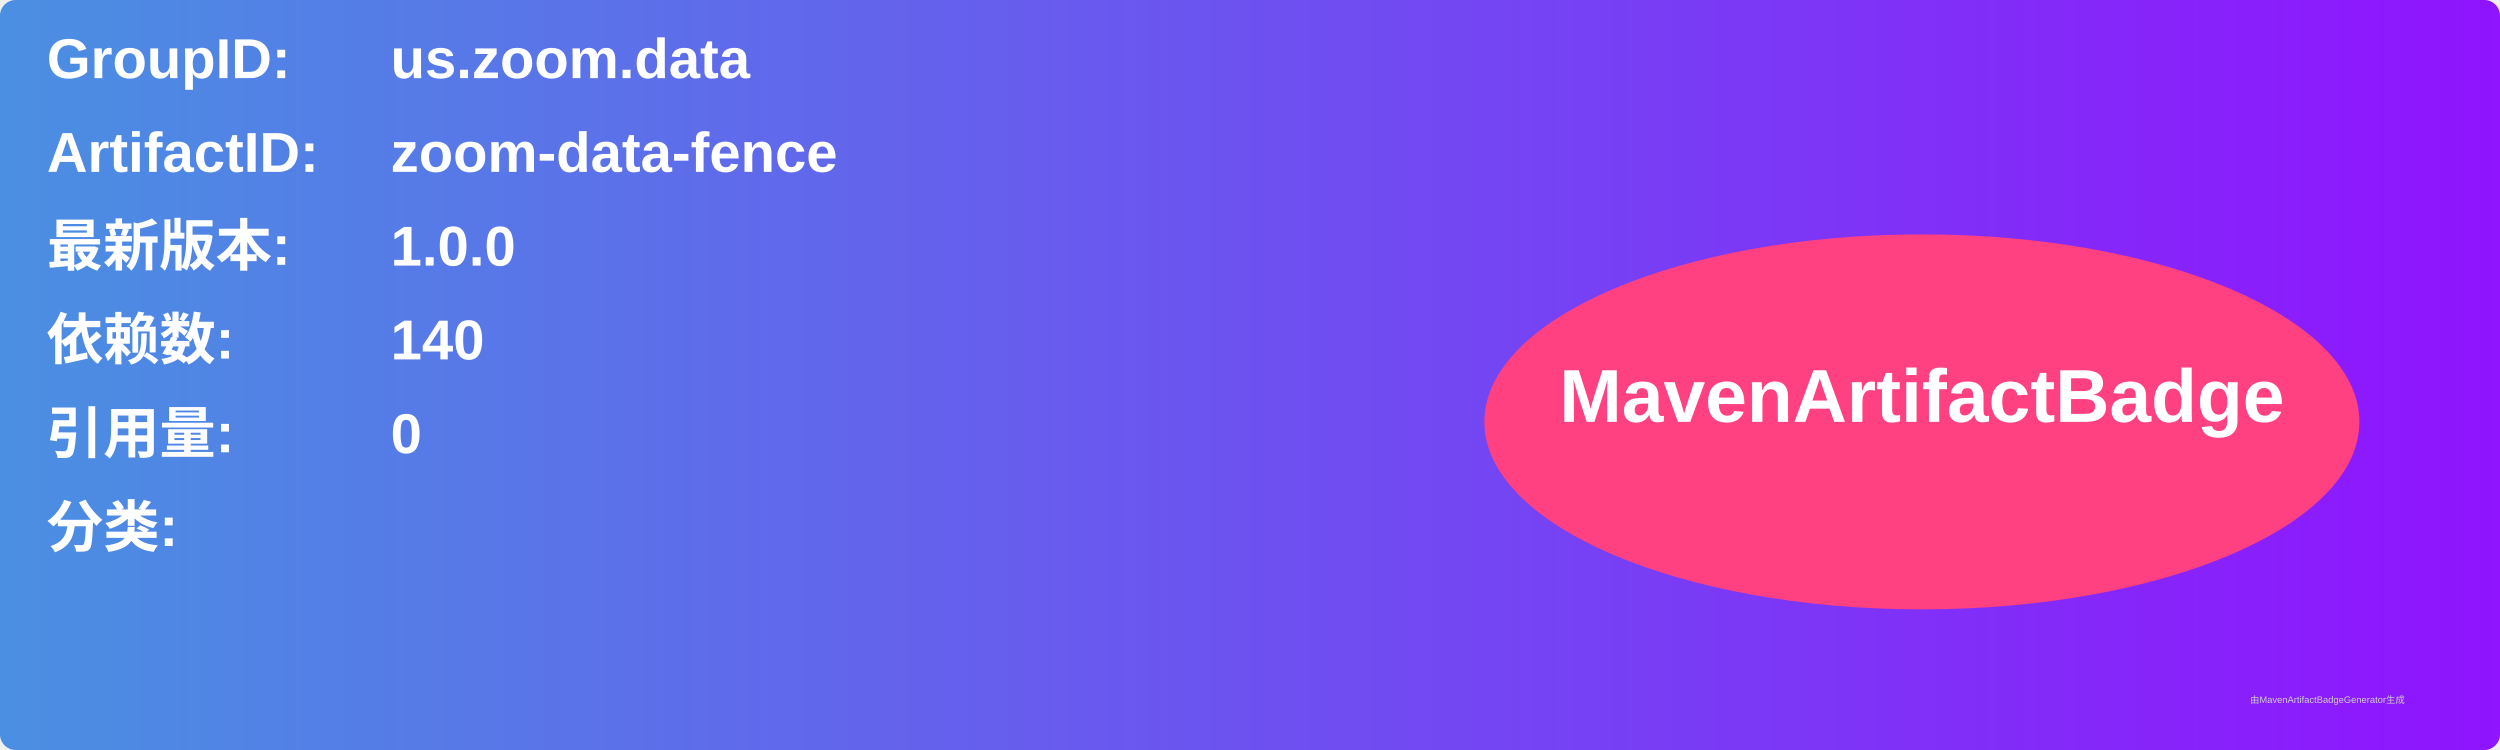
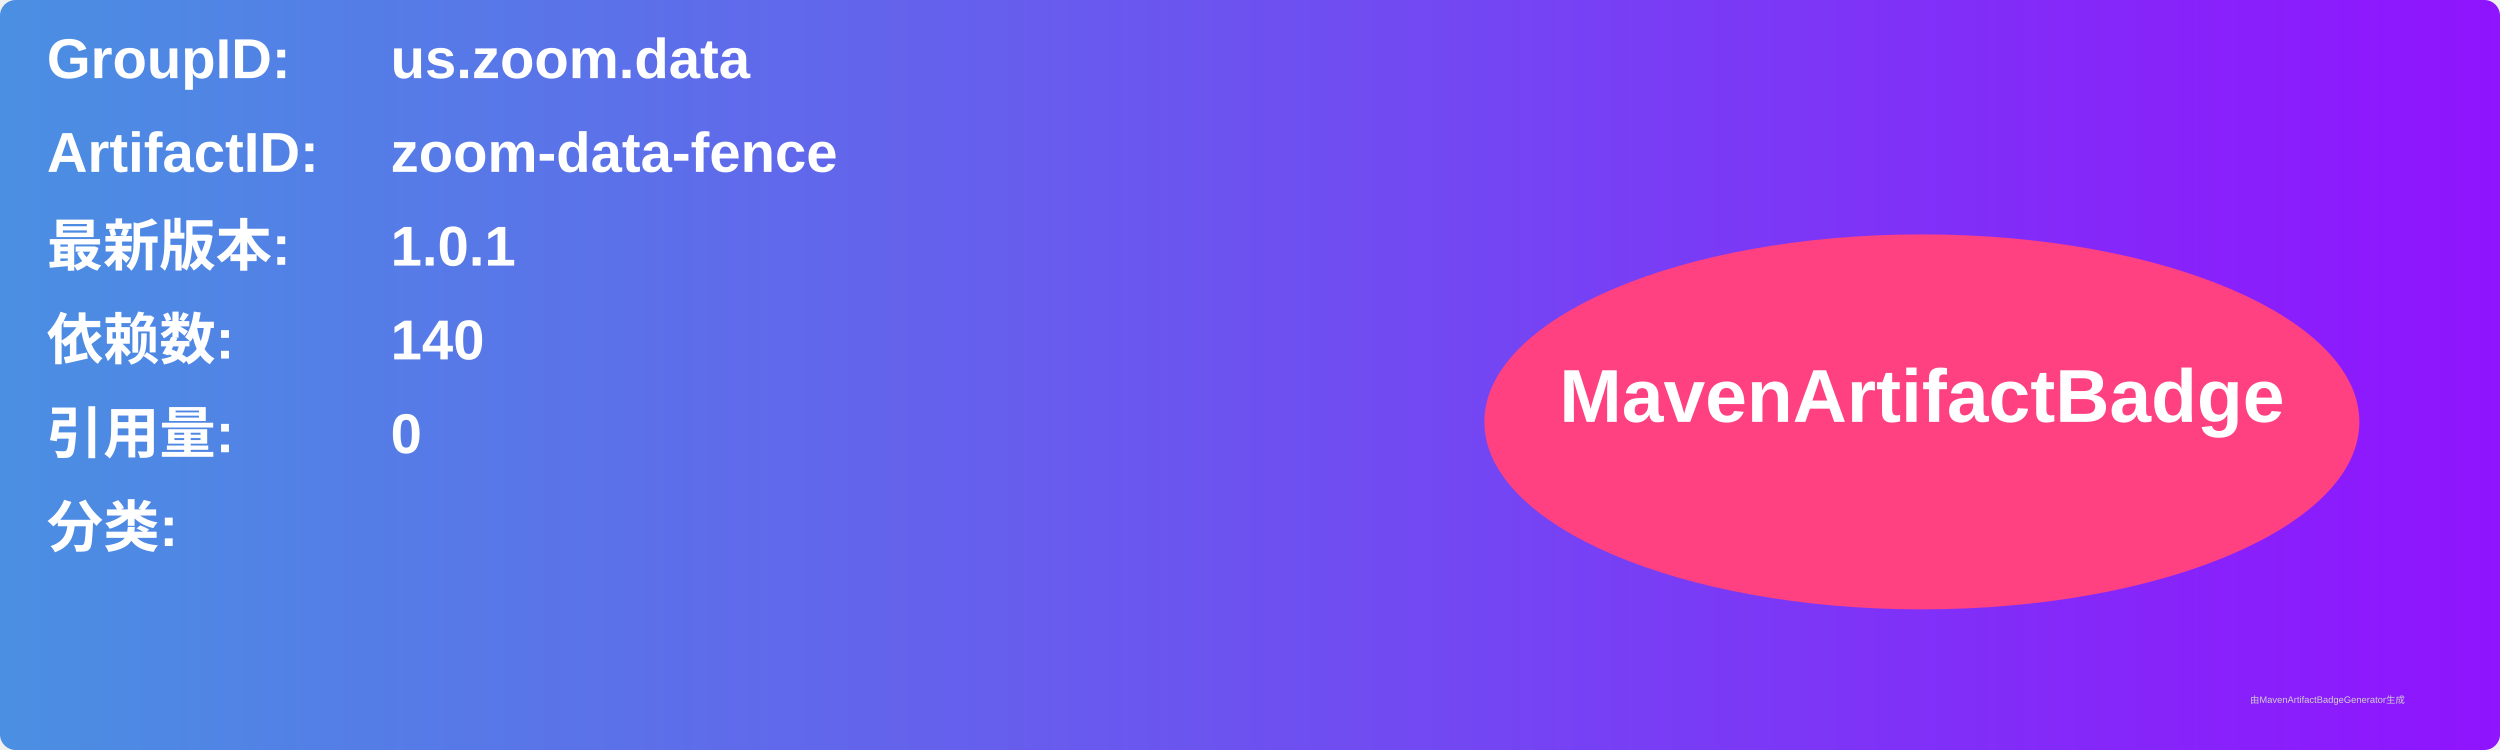
<svg xmlns="http://www.w3.org/2000/svg" width="800" height="240" viewBox="0 0 800 240">
  <linearGradient id="grad" x1="0%" y1="0%" x2="100%" y2="0%">
    <stop offset="0%" stop-color="#4a90e2" />
    <stop offset="100%" stop-color="#9013fe" />
  </linearGradient>
  <rect width="100%" height="100%" rx="5" ry="5" fill="url(#grad)" />
  <g transform="translate(15, 15)">
    <text x="0" y="10" font-family="Arial" font-size="18" fill="white" font-weight="bold" width="260">GroupID:</text>
    <text x="110" y="10" font-family="Arial" font-size="18" fill="white" font-weight="bold" width="460">us.zoom.data</text>
    <text x="0" y="40" font-family="Arial" font-size="18" fill="white" font-weight="bold" width="260">ArtifactID:</text>
    <text x="110" y="40" font-family="Arial" font-size="18" fill="white" font-weight="bold" width="460">zoom-data-fence</text>
    <text x="0" y="70" font-family="Arial" font-size="18" fill="white" font-weight="bold">最新版本:</text>
    <text x="110" y="70" font-family="Arial" font-size="18" fill="white" font-weight="bold">
-       <tspan font-weight="bold">1.0.0</tspan>
+       <tspan font-weight="bold">1.0.1</tspan>
    </text>
    <text x="0" y="100" font-family="Arial" font-size="18" fill="white" font-weight="bold">依赖数: </text>
    <text x="110" y="100" font-family="Arial" font-size="18" fill="white">
      <tspan font-weight="bold">140</tspan>
    </text>
    <text x="0" y="130" font-family="Arial" font-size="18" fill="white" font-weight="bold">引用量: </text>
    <text x="110" y="130" font-family="Arial" font-size="18" fill="white">
      <tspan font-weight="bold">0</tspan>
    </text>
    <text x="0" y="160" font-family="Arial" font-size="18" fill="white" font-weight="bold">分类:</text>
    <text x="10" y="190" font-family="Arial" font-size="10" fill="white">
      <tspan font-weight="bold" />
    </text>
    <ellipse cx="600" cy="120" rx="140" ry="60" fill="#ff4081" />
    <text x="600" y="120" text-anchor="middle" font-family="Arial" font-size="24" fill="white" font-weight="bold">MavenArtifactBadge</text>
  </g>
  <text x="720" y="225" font-family="Arial" font-size="3" fill="#d0d0d0">由MavenArtifactBadgeGenerator生成</text>
</svg>
